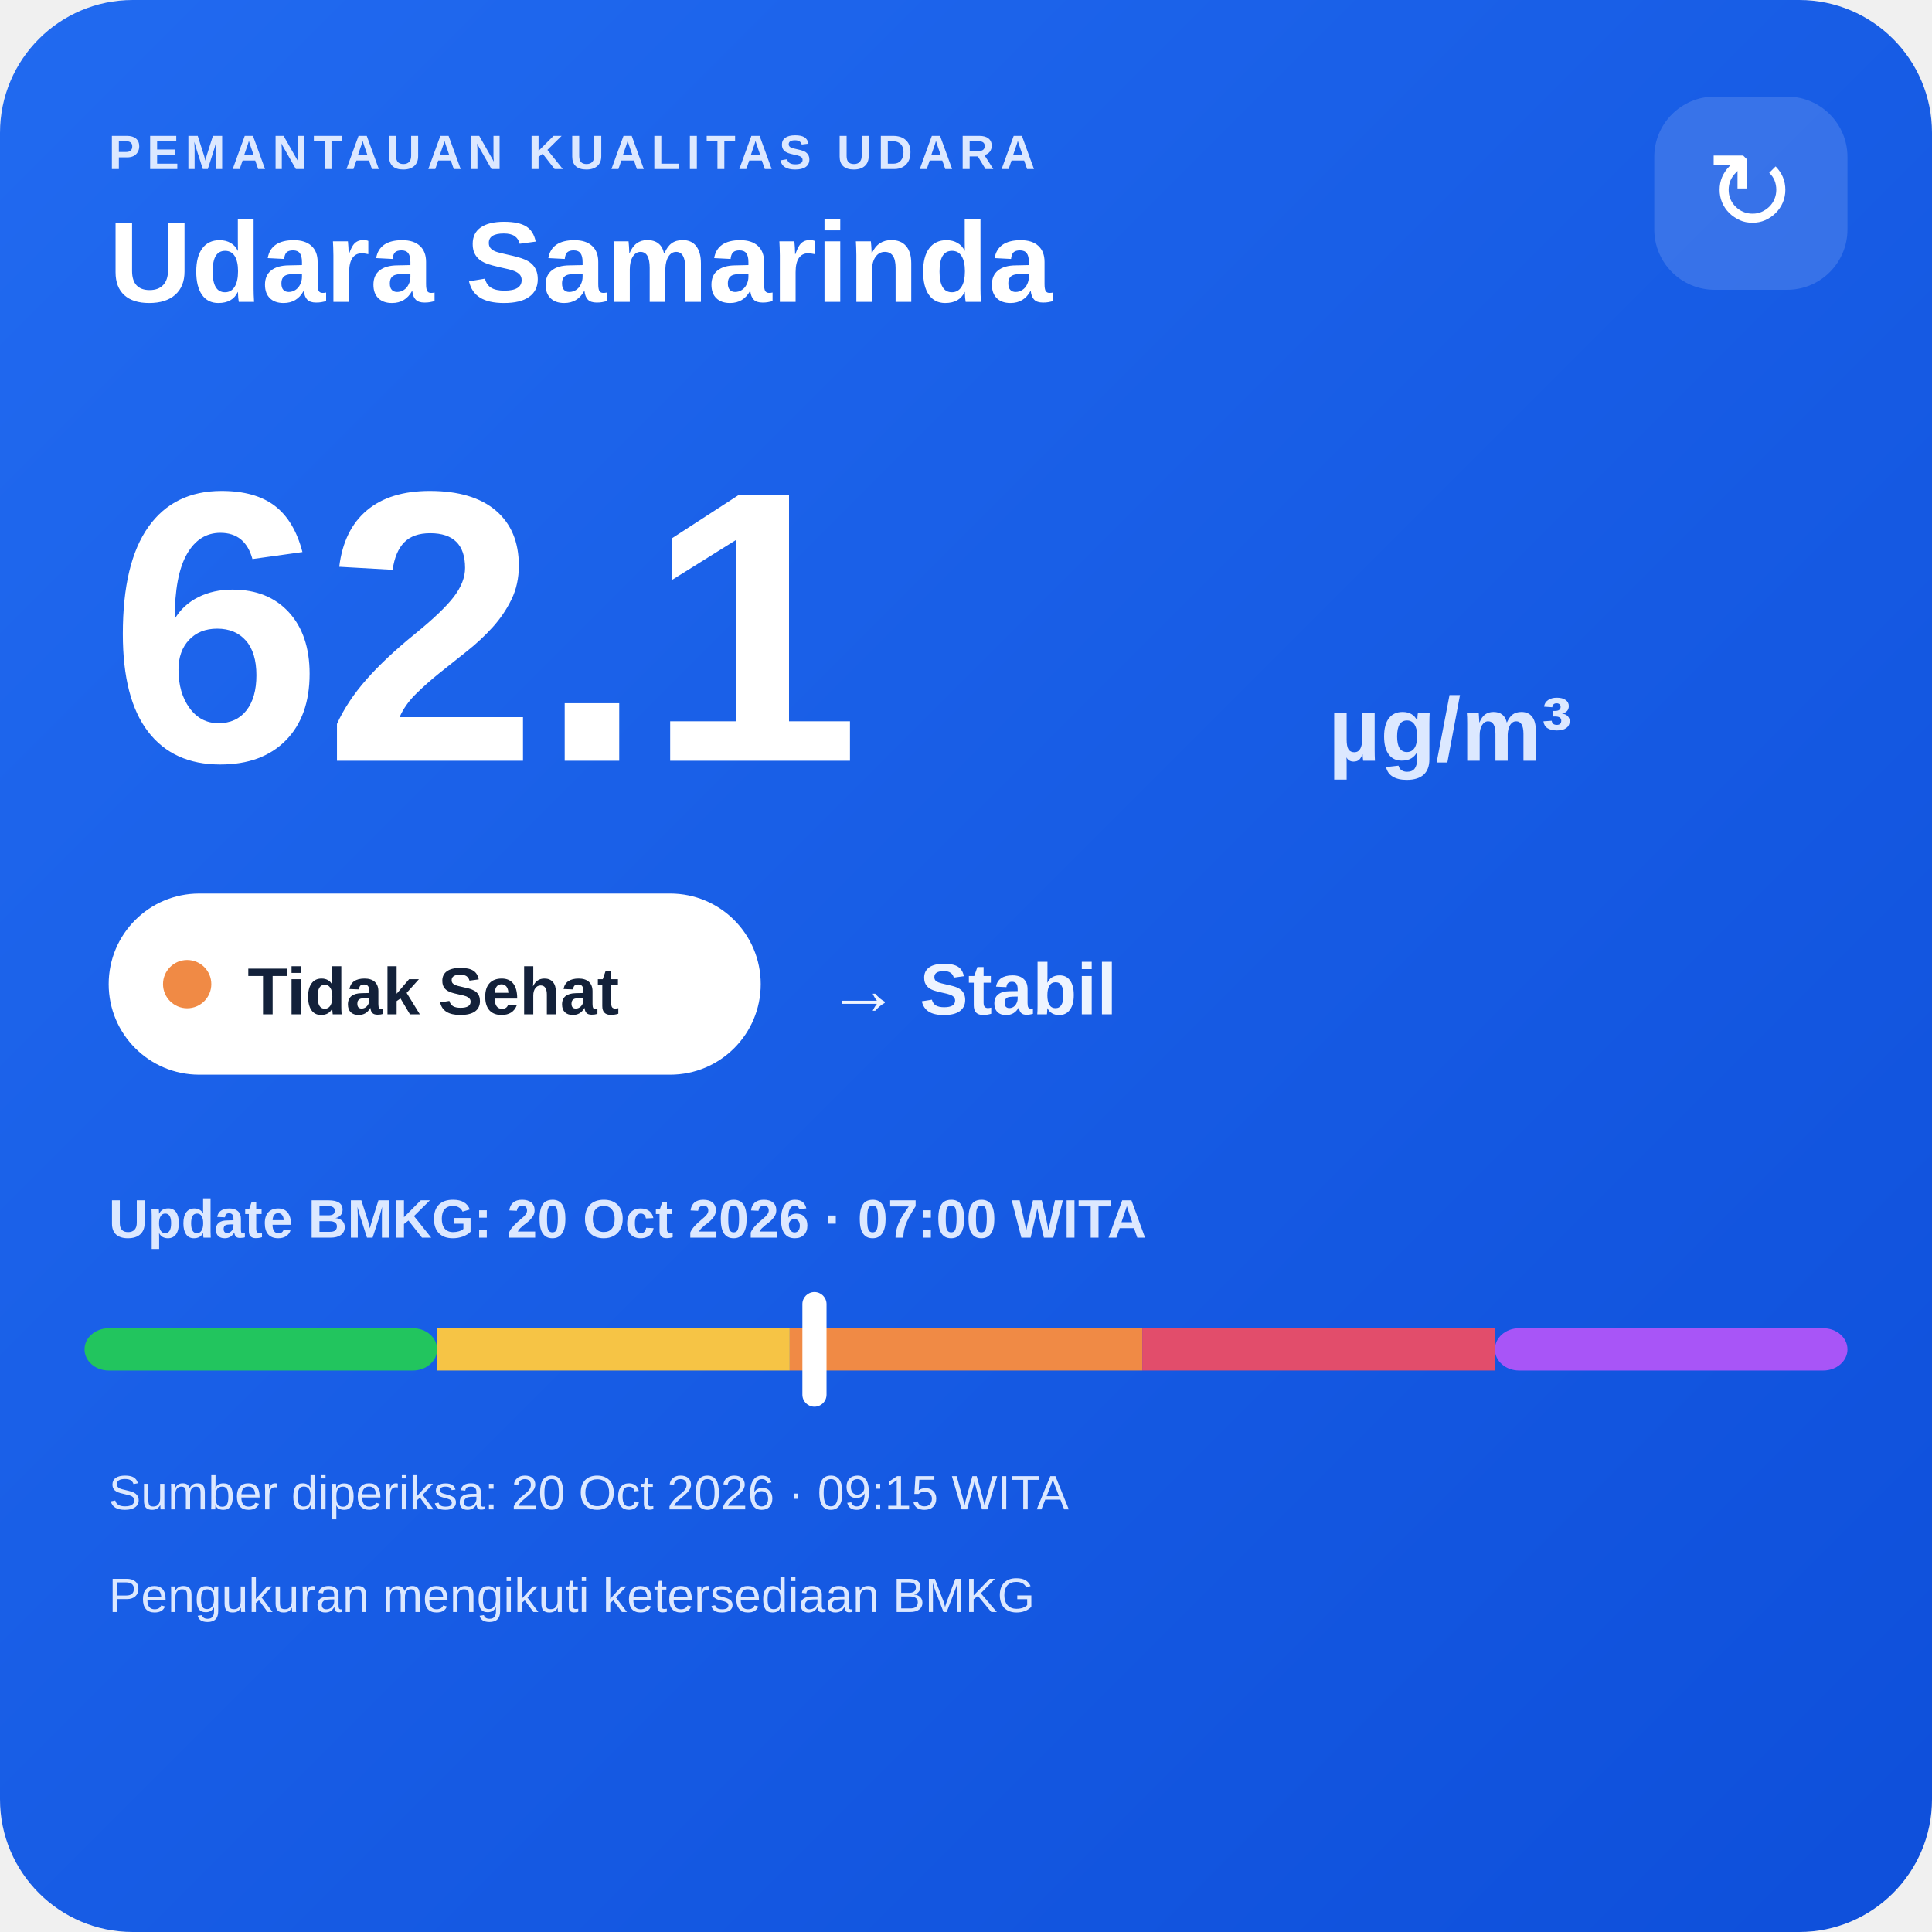
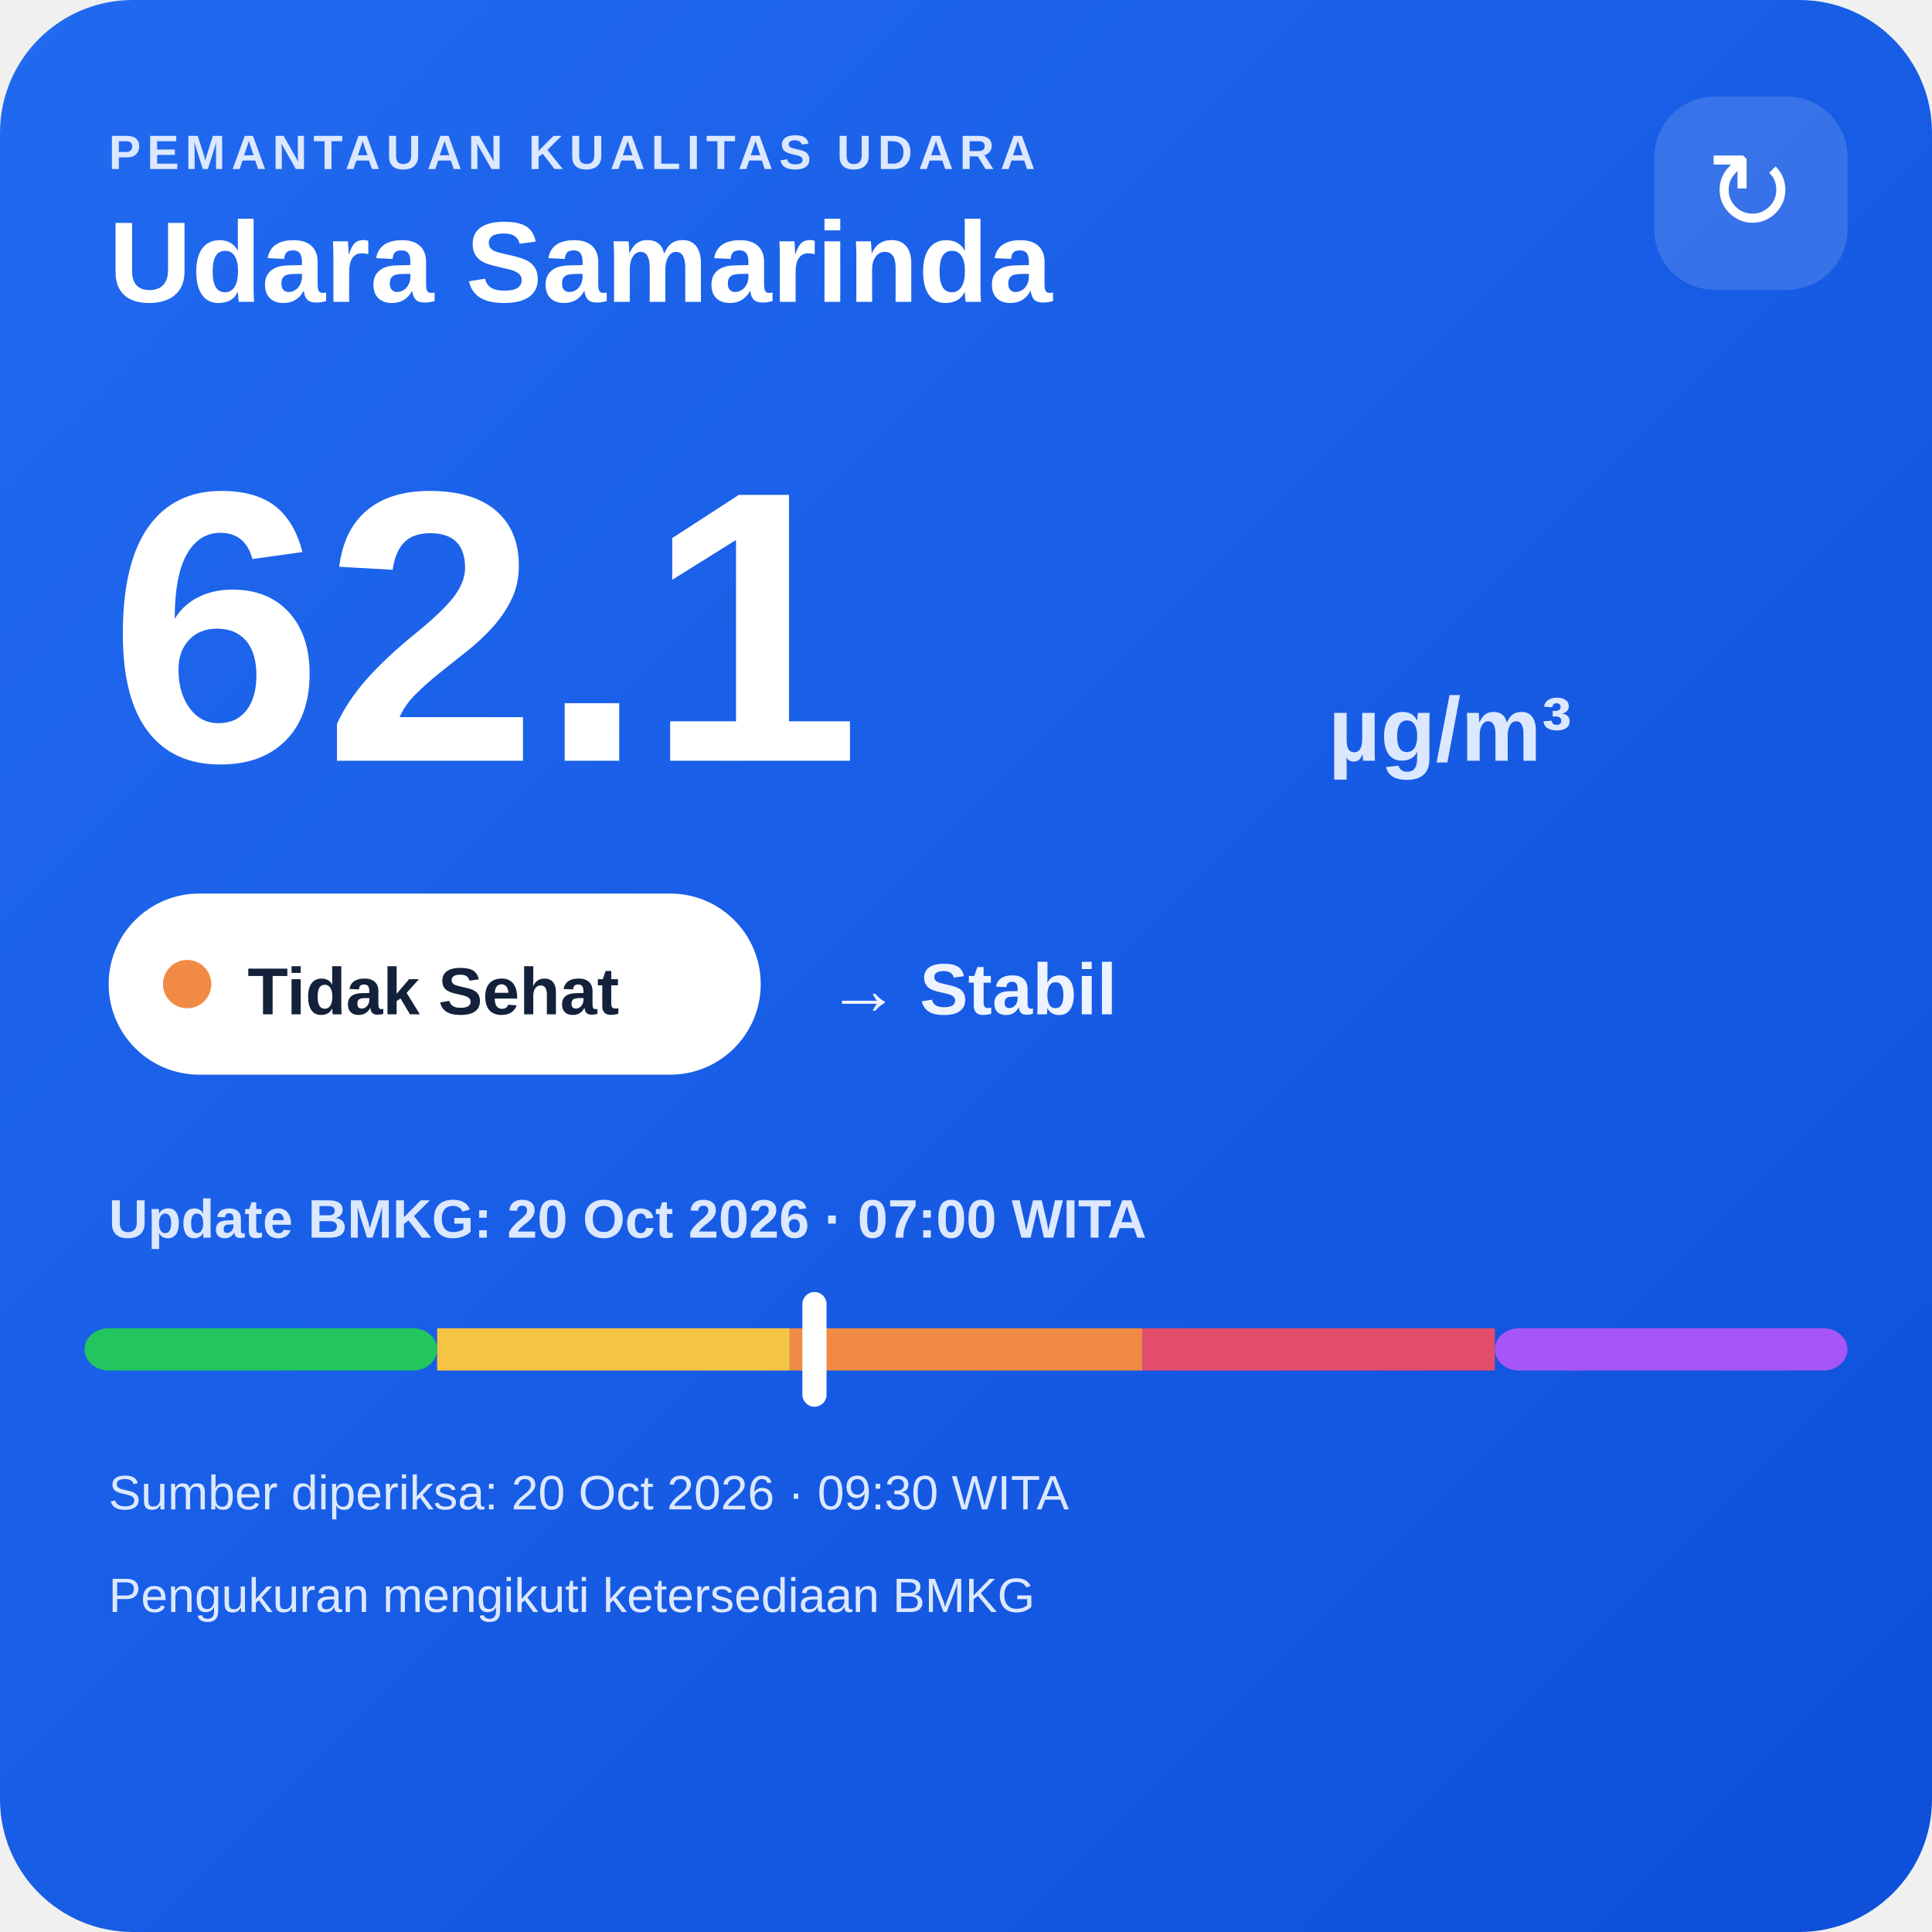
<svg xmlns="http://www.w3.org/2000/svg" width="320" height="320" viewBox="0 0 320 320">
  <defs>
    <linearGradient id="bg" x1="0" y1="0" x2="1" y2="1">
      <stop offset="0" stop-color="#216af0" />
      <stop offset="1" stop-color="#0e4fda" />
    </linearGradient>
  </defs>
  <rect width="320" height="320" rx="22" fill="url(#bg)" />
  <text x="18" y="28" fill="#dce8ff" font-family="Arial,sans-serif" font-size="8" font-weight="700" letter-spacing="1">PEMANTAUAN KUALITAS UDARA</text>
  <text x="18" y="50" fill="#ffffff" font-family="Arial,sans-serif" font-size="19" font-weight="700">Udara Samarinda</text>
  <rect x="274" y="16" width="32" height="32" rx="10" fill="#ffffff" fill-opacity=".14" />
  <text x="290" y="38" text-anchor="middle" fill="#ffffff" font-family="Arial,sans-serif" font-size="18">↻</text>
  <text x="18" y="126" fill="#ffffff" font-family="Arial,sans-serif" font-size="64" font-weight="800">62.1</text>
  <text x="220" y="126" fill="#dce8ff" font-family="Arial,sans-serif" font-size="15" font-weight="700">µg/m³</text>
  <rect x="18" y="148" width="108" height="30" rx="15" fill="#ffffff" />
  <circle cx="31" cy="163" r="4" fill="#f08a45" />
  <text x="41" y="168" fill="#13213a" font-family="Arial,sans-serif" font-size="11" font-weight="700">Tidak Sehat</text>
  <text x="137" y="168" fill="#eef4ff" font-family="Arial,sans-serif" font-size="12" font-weight="700">→ Stabil</text>
  <text x="18" y="205" fill="#dce8ff" font-family="Arial,sans-serif" font-size="9" font-weight="700">Update BMKG: 20 Oct 2026 · 07:00 WITA</text>
  <rect x="14" y="220" width="58.4" height="7" rx="4" fill="#22c55e" />
  <rect x="72.4" y="220" width="58.4" height="7" fill="#f6c445" />
  <rect x="130.8" y="220" width="58.4" height="7" fill="#f08a45" />
  <rect x="189.2" y="220" width="58.4" height="7" fill="#e24d6b" />
  <rect x="247.6" y="220" width="58.4" height="7" rx="4" fill="#a855f7" />
  <rect x="132.9" y="214" width="4" height="19" rx="2" fill="#ffffff" />
-   <text x="18" y="250" fill="#dce8ff" font-family="Arial,sans-serif" font-size="8">Sumber diperiksa: 20 Oct 2026 · 09:15 WITA</text>
+   <text x="18" y="250" fill="#dce8ff" font-family="Arial,sans-serif" font-size="8">Sumber diperiksa: 20 Oct 2026 · 09:30 WITA</text>
  <text x="18" y="267" fill="#dce8ff" font-family="Arial,sans-serif" font-size="8">Pengukuran mengikuti ketersediaan BMKG</text>
</svg>
